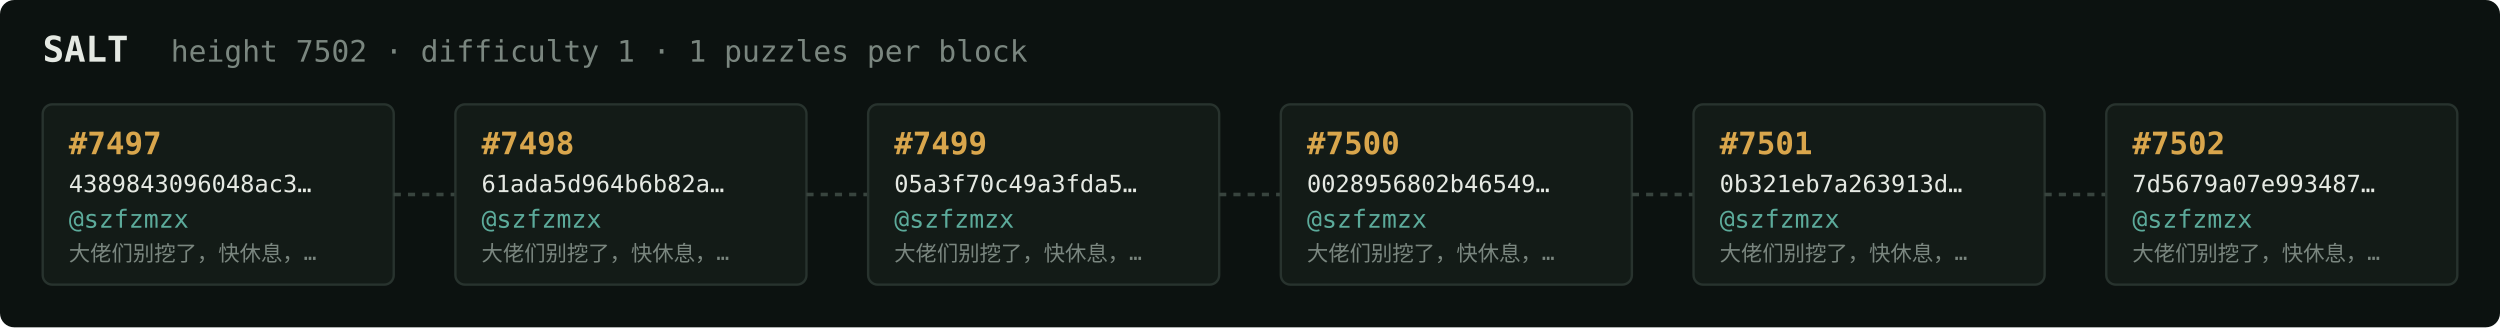
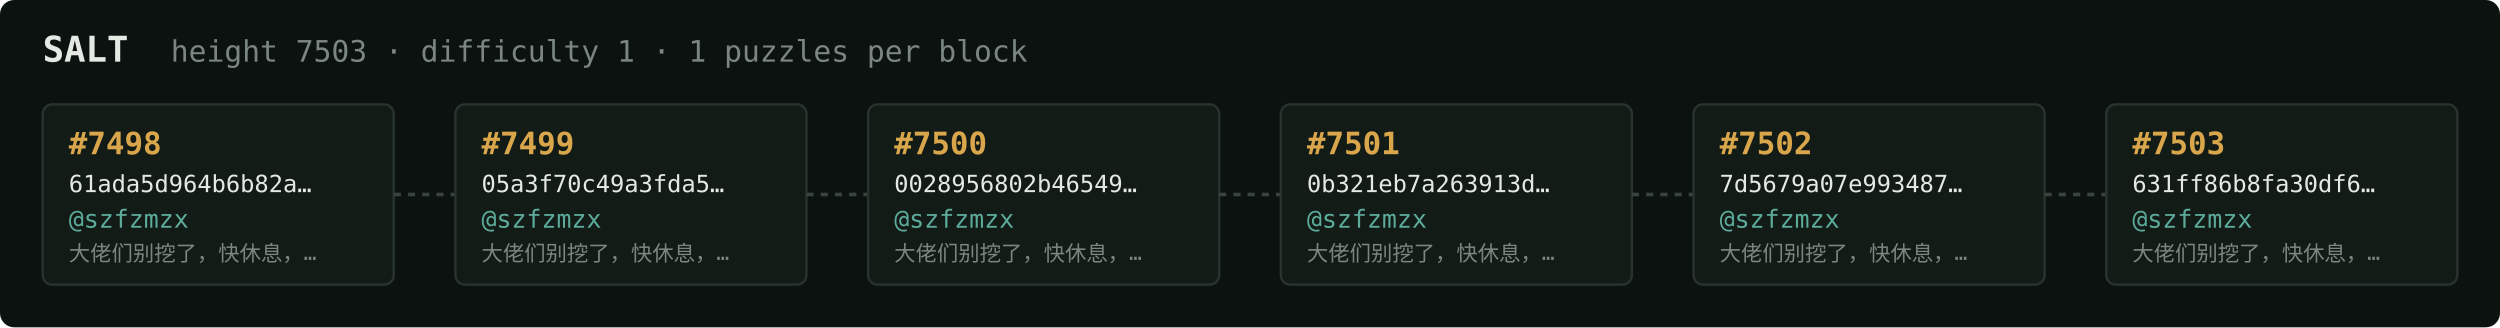
<svg xmlns="http://www.w3.org/2000/svg" width="1054" height="138" viewBox="0 0 1054 138" font-family="ui-monospace,SFMono-Regular,Menlo,monospace">
  <rect fill="#0c1210" width="1054" height="138" rx="6" />
  <text x="18" y="26" fill="#e5e9e3" font-size="15" font-weight="700">SALT</text>
-   <text x="72" y="26" fill="#7a867f" font-size="12.5">height 7502 · difficulty 1 · 1 puzzles per block</text>
+   <text x="72" y="26" fill="#7a867f" font-size="12.5">height 7503 · difficulty 1 · 1 puzzles per block</text>
  <rect x="18" y="44" width="148" height="76" rx="4" fill="#131b17" stroke="#28332e" stroke-width="1" />
-   <text x="29" y="65" fill="#d9a64c" font-size="13" font-weight="700">#7497</text>
-   <text x="29" y="81" fill="#e5e9e3" font-size="10">4389843096048ac3…</text>
+   <text x="29" y="65" fill="#d9a64c" font-size="13" font-weight="700">#7498</text>
+   <text x="29" y="81" fill="#e5e9e3" font-size="10">61ada5d964b6b82a…</text>
  <text x="29" y="96" fill="#5cab9b" font-size="10.5">@szfzmzx</text>
  <text x="29" y="110" fill="#7a867f" font-size="9">大佬们别挖了，快休息，…</text>
  <line x1="166" y1="82.0" x2="192" y2="82.0" stroke="#38443e" stroke-width="1.5" stroke-dasharray="3 3" />
  <rect x="192" y="44" width="148" height="76" rx="4" fill="#131b17" stroke="#28332e" stroke-width="1" />
-   <text x="203" y="65" fill="#d9a64c" font-size="13" font-weight="700">#7498</text>
-   <text x="203" y="81" fill="#e5e9e3" font-size="10">61ada5d964b6b82a…</text>
+   <text x="203" y="65" fill="#d9a64c" font-size="13" font-weight="700">#7499</text>
+   <text x="203" y="81" fill="#e5e9e3" font-size="10">05a3f70c49a3fda5…</text>
  <text x="203" y="96" fill="#5cab9b" font-size="10.5">@szfzmzx</text>
  <text x="203" y="110" fill="#7a867f" font-size="9">大佬们别挖了，快休息，…</text>
  <line x1="340" y1="82.0" x2="366" y2="82.0" stroke="#38443e" stroke-width="1.5" stroke-dasharray="3 3" />
  <rect x="366" y="44" width="148" height="76" rx="4" fill="#131b17" stroke="#28332e" stroke-width="1" />
-   <text x="377" y="65" fill="#d9a64c" font-size="13" font-weight="700">#7499</text>
-   <text x="377" y="81" fill="#e5e9e3" font-size="10">05a3f70c49a3fda5…</text>
+   <text x="377" y="65" fill="#d9a64c" font-size="13" font-weight="700">#7500</text>
+   <text x="377" y="81" fill="#e5e9e3" font-size="10">0028956802b46549…</text>
  <text x="377" y="96" fill="#5cab9b" font-size="10.5">@szfzmzx</text>
  <text x="377" y="110" fill="#7a867f" font-size="9">大佬们别挖了，快休息，…</text>
  <line x1="514" y1="82.0" x2="540" y2="82.0" stroke="#38443e" stroke-width="1.5" stroke-dasharray="3 3" />
  <rect x="540" y="44" width="148" height="76" rx="4" fill="#131b17" stroke="#28332e" stroke-width="1" />
-   <text x="551" y="65" fill="#d9a64c" font-size="13" font-weight="700">#7500</text>
-   <text x="551" y="81" fill="#e5e9e3" font-size="10">0028956802b46549…</text>
+   <text x="551" y="65" fill="#d9a64c" font-size="13" font-weight="700">#7501</text>
+   <text x="551" y="81" fill="#e5e9e3" font-size="10">0b321eb7a263913d…</text>
  <text x="551" y="96" fill="#5cab9b" font-size="10.5">@szfzmzx</text>
  <text x="551" y="110" fill="#7a867f" font-size="9">大佬们别挖了，快休息，…</text>
  <line x1="688" y1="82.0" x2="714" y2="82.0" stroke="#38443e" stroke-width="1.5" stroke-dasharray="3 3" />
  <rect x="714" y="44" width="148" height="76" rx="4" fill="#131b17" stroke="#28332e" stroke-width="1" />
-   <text x="725" y="65" fill="#d9a64c" font-size="13" font-weight="700">#7501</text>
-   <text x="725" y="81" fill="#e5e9e3" font-size="10">0b321eb7a263913d…</text>
+   <text x="725" y="65" fill="#d9a64c" font-size="13" font-weight="700">#7502</text>
+   <text x="725" y="81" fill="#e5e9e3" font-size="10">7d5679a07e993487…</text>
  <text x="725" y="96" fill="#5cab9b" font-size="10.5">@szfzmzx</text>
  <text x="725" y="110" fill="#7a867f" font-size="9">大佬们别挖了，快休息，…</text>
  <line x1="862" y1="82.0" x2="888" y2="82.0" stroke="#38443e" stroke-width="1.5" stroke-dasharray="3 3" />
  <rect x="888" y="44" width="148" height="76" rx="4" fill="#131b17" stroke="#28332e" stroke-width="1" />
-   <text x="899" y="65" fill="#d9a64c" font-size="13" font-weight="700">#7502</text>
-   <text x="899" y="81" fill="#e5e9e3" font-size="10">7d5679a07e993487…</text>
+   <text x="899" y="65" fill="#d9a64c" font-size="13" font-weight="700">#7503</text>
+   <text x="899" y="81" fill="#e5e9e3" font-size="10">631ff86b8fa30df6…</text>
  <text x="899" y="96" fill="#5cab9b" font-size="10.5">@szfzmzx</text>
  <text x="899" y="110" fill="#7a867f" font-size="9">大佬们别挖了，快休息，…</text>
</svg>
